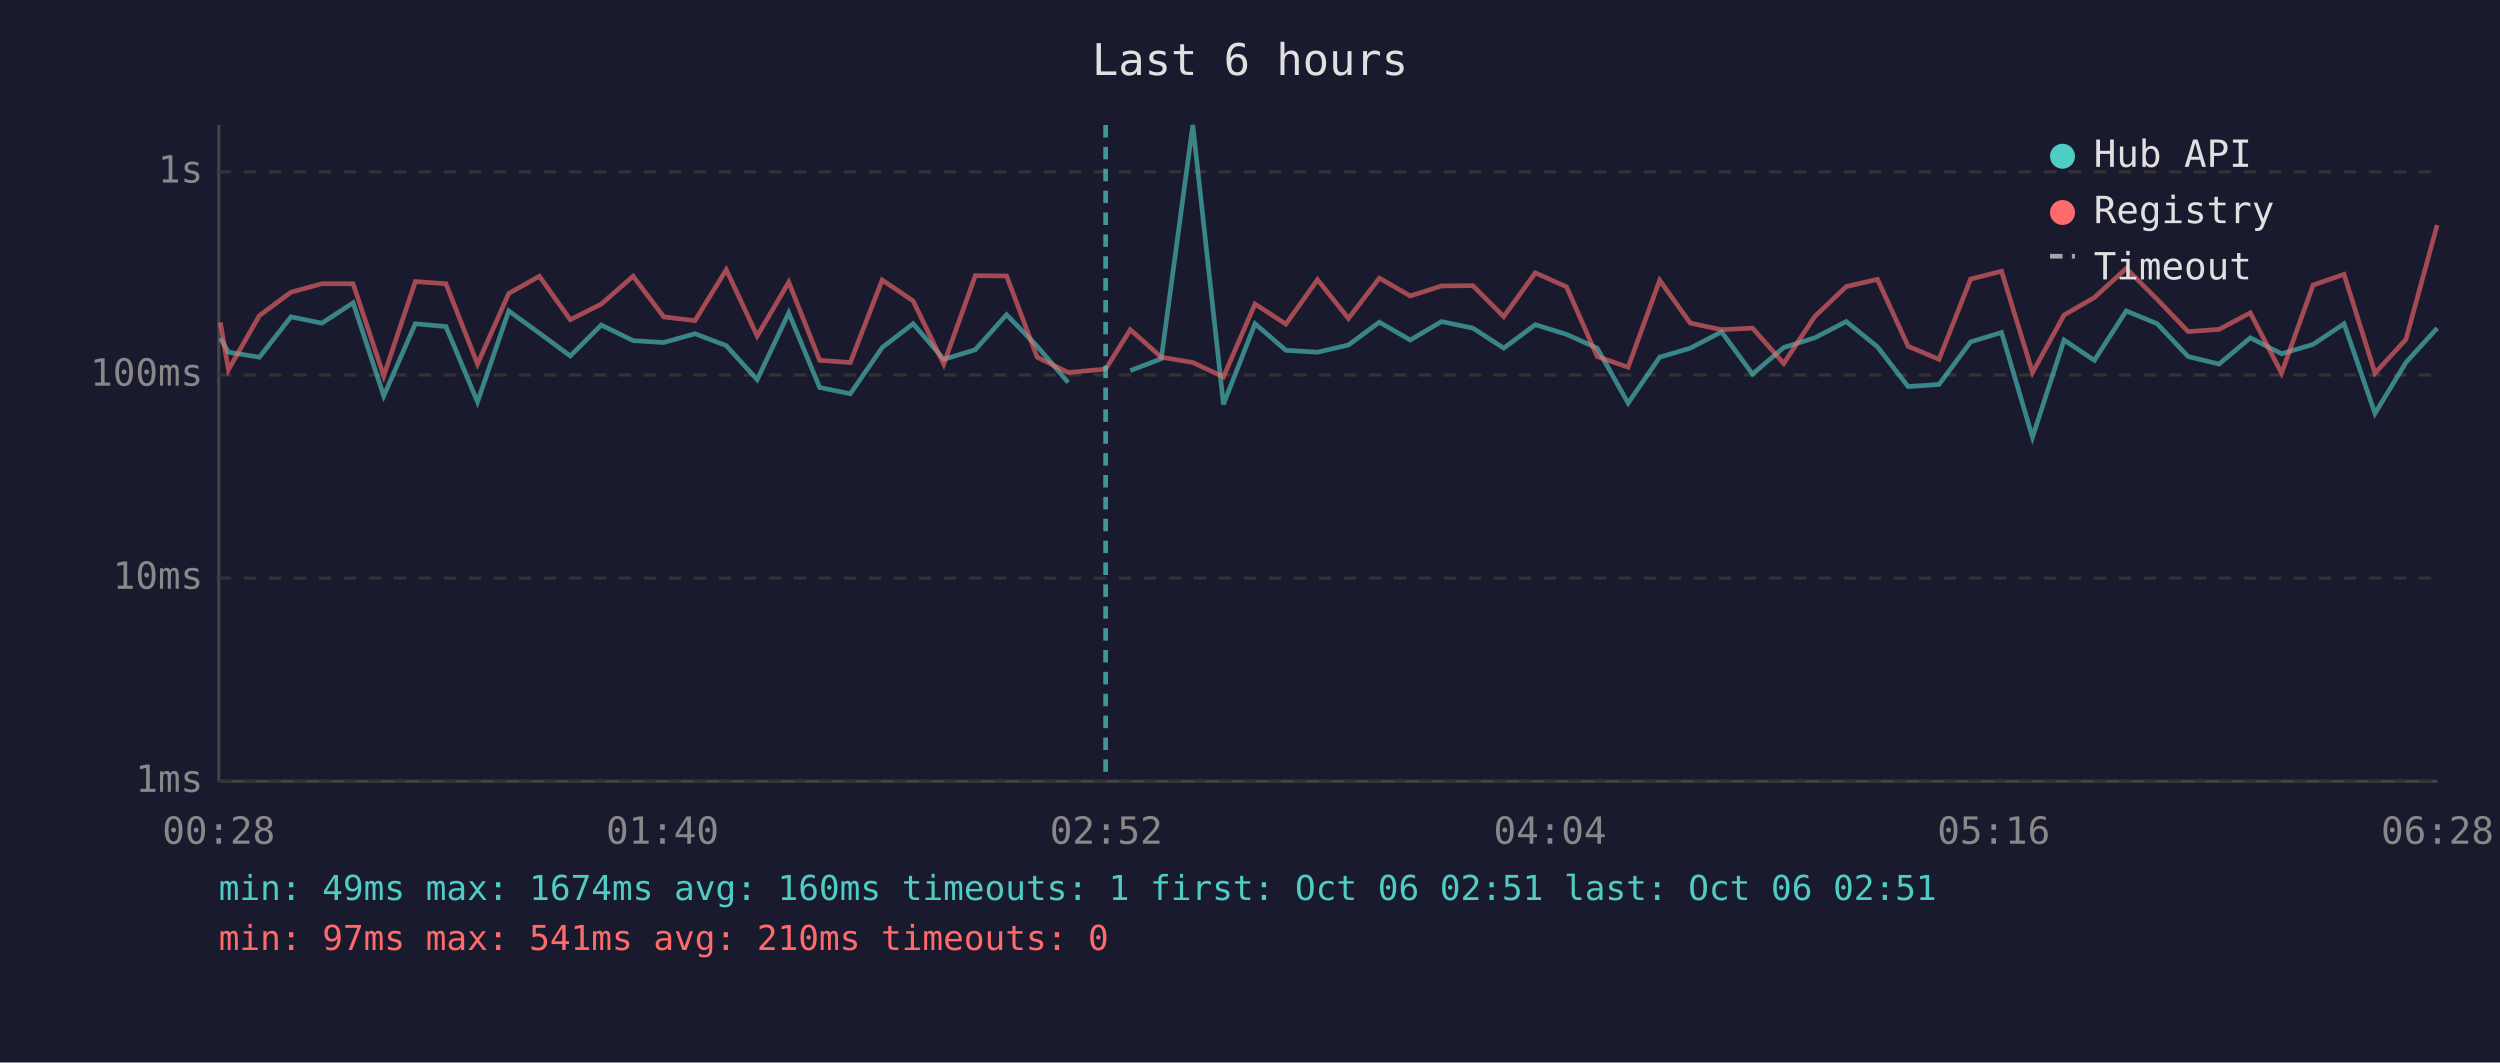
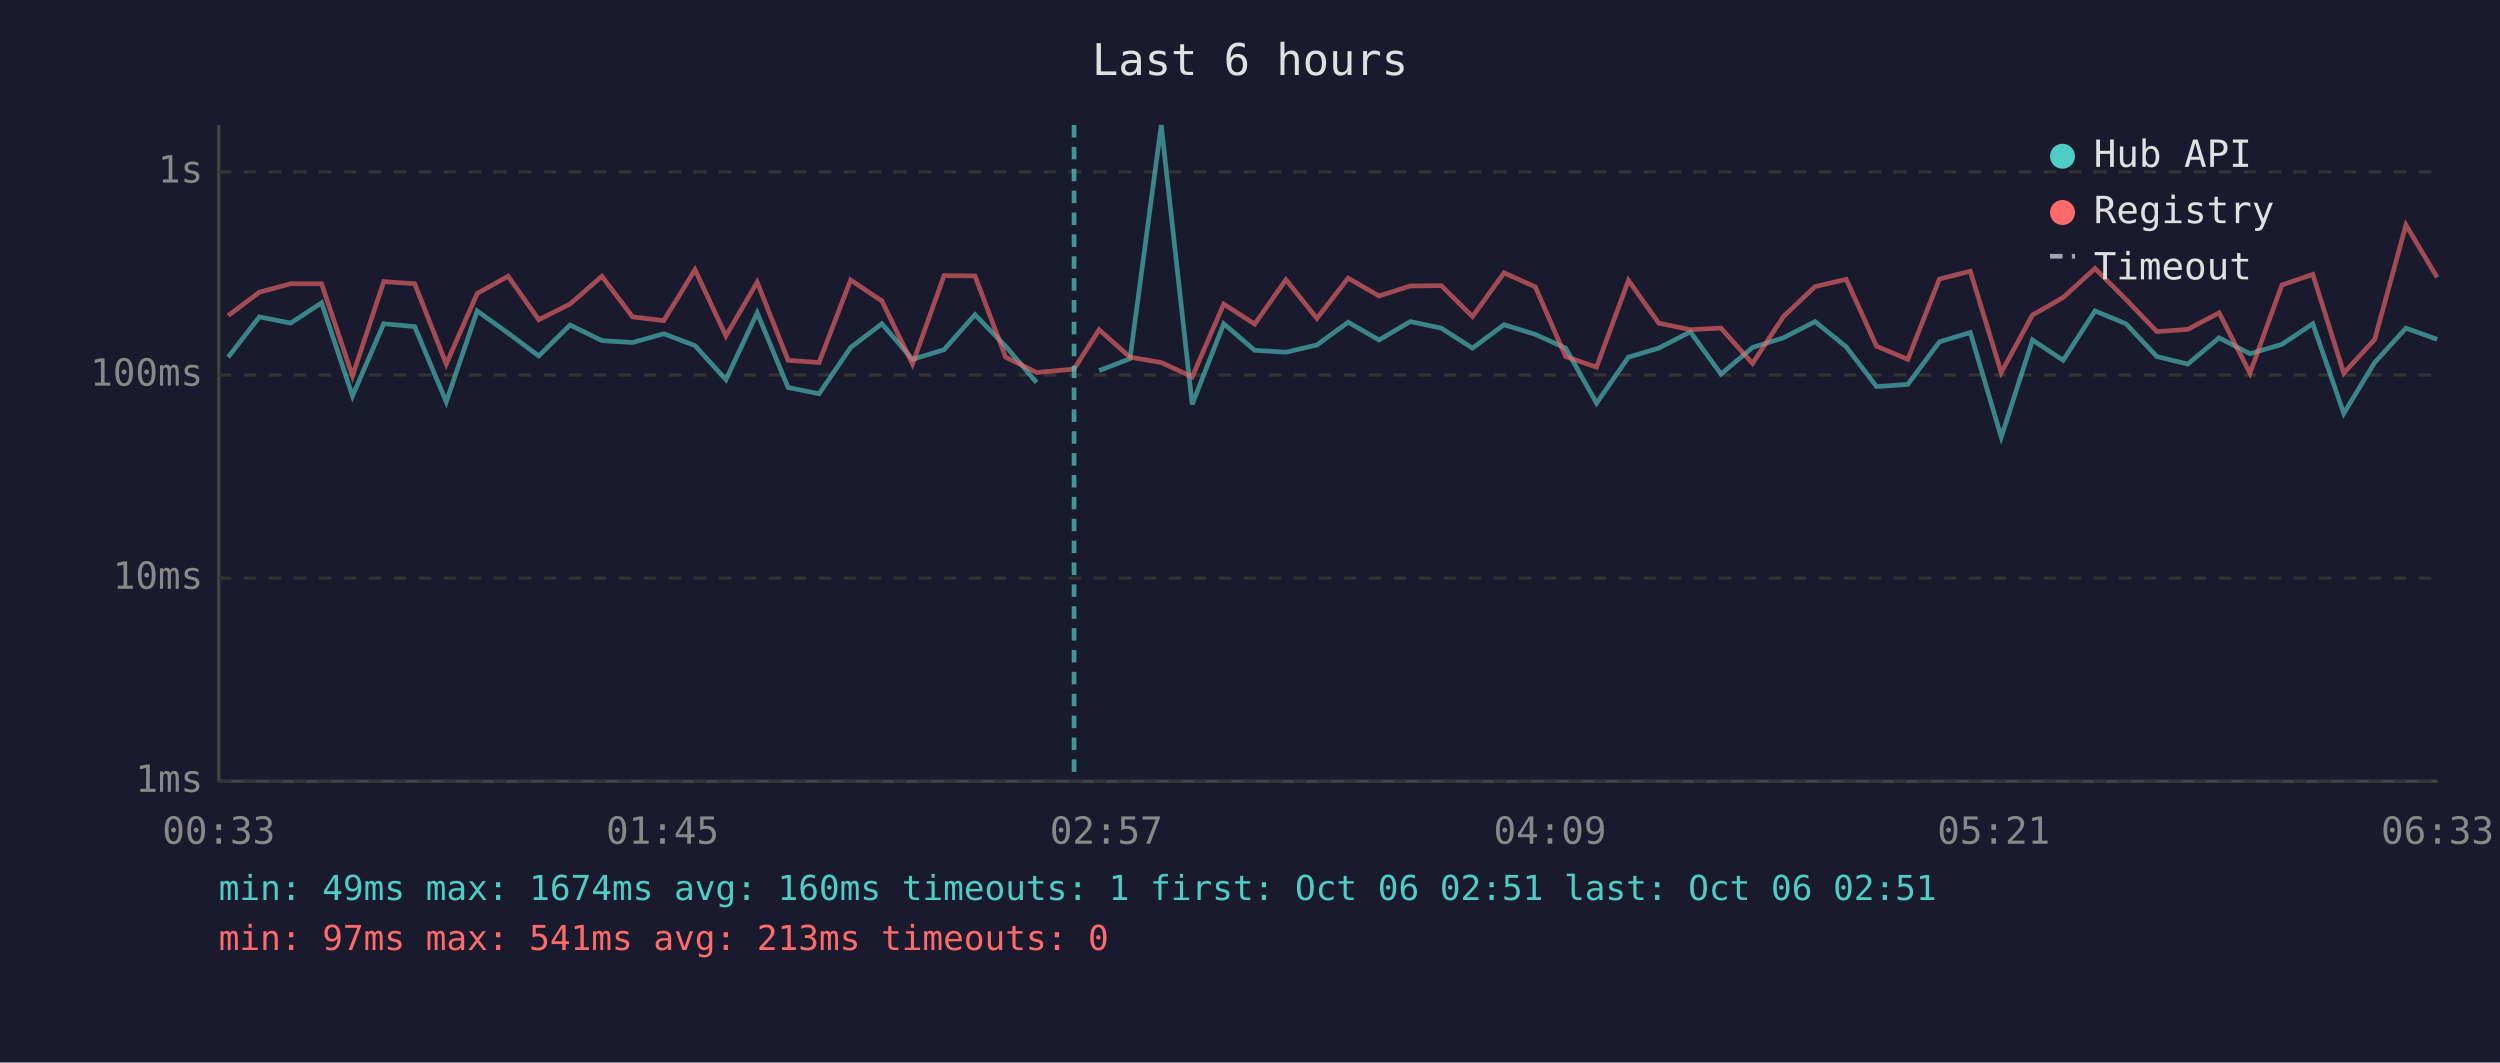
<svg xmlns="http://www.w3.org/2000/svg" viewBox="0 0 800 340" font-family="monospace" font-size="12">
  <rect width="800" height="340" fill="#1a1a2e" />
  <text x="400" y="24" fill="#e0e0e0" font-size="14" text-anchor="middle">Last 6 hours</text>
  <line x1="70" y1="40" x2="70" y2="250" stroke="#444" stroke-width="1" />
  <line x1="70" y1="250" x2="780" y2="250" stroke="#444" stroke-width="1" />
  <line x1="70" y1="250" x2="780" y2="250" stroke="#333" stroke-width="1" stroke-dasharray="4" />
  <text x="65" y="250" fill="#888" text-anchor="end" dominant-baseline="middle">1ms</text>
  <line x1="70" y1="185" x2="780" y2="185" stroke="#333" stroke-width="1" stroke-dasharray="4" />
  <text x="65" y="185" fill="#888" text-anchor="end" dominant-baseline="middle">10ms</text>
  <line x1="70" y1="120" x2="780" y2="120" stroke="#333" stroke-width="1" stroke-dasharray="4" />
  <text x="65" y="120" fill="#888" text-anchor="end" dominant-baseline="middle">100ms</text>
  <line x1="70" y1="55" x2="780" y2="55" stroke="#333" stroke-width="1" stroke-dasharray="4" />
  <text x="65" y="55" fill="#888" text-anchor="end" dominant-baseline="middle">1s</text>
-   <text x="70" y="270" fill="#888" text-anchor="middle">00:28</text>
-   <text x="212" y="270" fill="#888" text-anchor="middle">01:40</text>
-   <text x="354" y="270" fill="#888" text-anchor="middle">02:52</text>
-   <text x="496" y="270" fill="#888" text-anchor="middle">04:04</text>
-   <text x="638" y="270" fill="#888" text-anchor="middle">05:16</text>
-   <text x="780" y="270" fill="#888" text-anchor="middle">06:28</text>
-   <polyline points="70.5,108.2 73.1,112.7 83.0,114.3 93.1,101.4 103.0,103.4 113.0,96.9 122.8,126.7 132.9,103.6 142.7,104.5 152.8,128.6 162.8,99.5 172.6,106.6 182.5,113.9 192.4,104.0 202.6,109.0 212.4,109.6 222.4,106.8 232.4,110.6 242.3,121.5 252.4,100.1 262.3,124.0 272.1,126.0 282.3,111.2 292.2,103.6 302.0,115.0 312.1,111.9 322.1,100.7 331.9,110.8 341.8,122.4" fill="none" stroke="#4ecdc4" stroke-width="1.5" opacity="0.6" />
-   <polyline points="361.7,118.6 371.6,114.8 381.7,40.0 391.5,129.4 401.6,103.6 411.5,112.1 421.6,112.7 431.5,110.4 441.4,103.1 451.3,108.8 461.3,102.9 471.3,105.0 481.2,111.4 491.3,103.9 501.3,107.0 511.1,111.4 521.0,129.0 531.1,114.3 540.9,111.4 550.9,106.2 560.8,119.7 570.8,111.2 580.7,108.1 590.8,102.9 600.8,111.0 610.6,123.7 620.5,123.0 630.6,109.4 640.5,106.4 650.4,139.9 660.5,108.8 670.2,115.3 680.4,99.5 690.3,103.6 700.2,114.1 710.1,116.5 720.1,108.1 730.1,113.2 740.2,110.2 750.1,103.6 760.0,132.3 769.9,116.0 779.9,105.0" fill="none" stroke="#4ecdc4" stroke-width="1.5" opacity="0.6" />
-   <polyline points="70.5,103.2 73.1,118.3 83.0,101.0 93.1,93.5 103.0,90.8 113.0,90.8 122.8,120.3 132.9,90.1 142.7,90.8 152.8,116.5 162.8,93.9 172.6,88.4 182.5,102.3 192.4,97.3 202.6,88.4 212.4,101.4 222.4,102.6 232.4,86.3 242.3,107.5 252.4,90.3 262.3,115.3 272.1,116.0 282.3,89.6 292.2,96.3 302.0,116.5 312.1,88.2 322.1,88.3 331.9,114.3 341.8,119.2 353.8,118.1 361.7,105.5 371.6,114.3 381.7,116.0 391.5,120.6 401.6,97.3 411.5,103.7 421.6,89.5 431.5,101.9 441.4,89.0 451.3,94.7 461.3,91.5 471.3,91.4 481.2,101.3 491.3,87.3 501.3,91.8 511.1,114.1 521.0,117.5 531.1,89.7 540.9,103.4 550.9,105.5 560.8,105.0 570.8,116.3 580.7,101.3 590.8,91.7 600.8,89.4 610.6,110.8 620.5,115.0 630.6,89.3 640.5,86.8 650.4,119.2 660.5,100.8 670.2,95.2 680.4,85.9 690.3,95.8 700.2,106.1 710.1,105.4 720.1,100.1 730.1,119.4 740.2,91.2 750.1,87.8 760.0,119.4 769.9,108.6 779.9,72.0" fill="none" stroke="#ff6b6b" stroke-width="1.5" opacity="0.6" />
-   <line x1="353.8" y1="40" x2="353.8" y2="250" stroke="#4ecdc4" stroke-width="1.5" stroke-dasharray="4,3" opacity="0.7" />
+   <text x="70" y="270" fill="#888" text-anchor="middle">00:33</text>
+   <text x="212" y="270" fill="#888" text-anchor="middle">01:45</text>
+   <text x="354" y="270" fill="#888" text-anchor="middle">02:57</text>
+   <text x="496" y="270" fill="#888" text-anchor="middle">04:09</text>
+   <text x="638" y="270" fill="#888" text-anchor="middle">05:21</text>
+   <text x="780" y="270" fill="#888" text-anchor="middle">06:33</text>
+   <polyline points="73.0,114.3 83.0,101.4 93.0,103.4 102.9,96.9 112.8,126.7 122.8,103.6 132.7,104.5 142.8,128.6 152.7,99.5 162.6,106.6 172.4,113.9 182.4,104.0 192.6,109.0 202.4,109.6 212.4,106.8 222.4,110.6 232.3,121.5 242.3,100.1 252.2,124.0 262.1,126.0 272.2,111.2 282.2,103.6 292.0,115.0 302.1,111.9 312.0,100.7 321.8,110.8 331.7,122.4" fill="none" stroke="#4ecdc4" stroke-width="1.5" opacity="0.6" />
+   <polyline points="351.7,118.6 361.6,114.8 371.6,40.0 381.5,129.4 391.6,103.6 401.5,112.1 411.5,112.7 421.4,110.4 431.4,103.1 441.3,108.8 451.3,102.9 461.2,105.0 471.2,111.4 481.3,103.9 491.3,107.0 501.0,111.4 510.9,129.0 521.1,114.3 530.8,111.4 540.9,106.2 550.7,119.7 560.8,111.2 570.7,108.1 580.8,102.9 590.8,111.0 600.5,123.7 610.5,123.0 620.6,109.4 630.5,106.4 640.4,139.9 650.4,108.8 660.2,115.3 670.4,99.5 680.3,103.6 690.2,114.1 700.1,116.5 710.1,108.1 720.0,113.2 730.2,110.2 740.1,103.6 750.0,132.3 759.9,116.0 769.9,105.0 779.9,108.6" fill="none" stroke="#4ecdc4" stroke-width="1.5" opacity="0.6" />
+   <polyline points="73.0,101.0 83.0,93.5 93.0,90.8 102.9,90.8 112.8,120.3 122.8,90.1 132.7,90.8 142.8,116.5 152.7,93.9 162.6,88.4 172.4,102.3 182.4,97.3 192.6,88.4 202.4,101.4 212.4,102.6 222.4,86.3 232.3,107.5 242.3,90.3 252.2,115.3 262.1,116.0 272.2,89.6 282.2,96.3 292.0,116.5 302.1,88.2 312.0,88.3 321.8,114.3 331.7,119.2 343.7,118.1 351.7,105.5 361.6,114.3 371.6,116.0 381.5,120.6 391.6,97.3 401.5,103.7 411.5,89.5 421.4,101.9 431.4,89.0 441.3,94.7 451.3,91.5 461.2,91.4 471.2,101.3 481.3,87.3 491.3,91.8 501.0,114.1 510.9,117.5 521.1,89.7 530.8,103.4 540.9,105.5 550.7,105.0 560.8,116.3 570.7,101.3 580.8,91.7 590.8,89.4 600.5,110.8 610.5,115.0 620.6,89.3 630.5,86.8 640.4,119.2 650.4,100.8 660.2,95.2 670.4,85.9 680.3,95.8 690.2,106.1 700.1,105.4 710.1,100.1 720.0,119.4 730.2,91.2 740.1,87.8 750.0,119.4 759.9,108.6 769.9,72.0 779.9,88.8" fill="none" stroke="#ff6b6b" stroke-width="1.5" opacity="0.6" />
+   <line x1="343.7" y1="40" x2="343.7" y2="250" stroke="#4ecdc4" stroke-width="1.5" stroke-dasharray="4,3" opacity="0.7" />
  <circle cx="660" cy="50" r="4" fill="#4ecdc4" />
  <text x="670" y="50" fill="#e0e0e0" dominant-baseline="middle">Hub API</text>
  <circle cx="660" cy="68" r="4" fill="#ff6b6b" />
  <text x="670" y="68" fill="#e0e0e0" dominant-baseline="middle">Registry</text>
  <line x1="656" y1="82" x2="664" y2="82" stroke="#e0e0e0" stroke-width="1.5" stroke-dasharray="4,3" opacity="0.7" />
  <text x="670" y="86" fill="#e0e0e0" dominant-baseline="middle">Timeout</text>
  <text x="70" y="288" fill="#4ecdc4" font-size="11">min: 49ms  max: 1674ms  avg: 160ms  timeouts: 1  first: Oct 06 02:51  last: Oct 06 02:51</text>
-   <text x="70" y="304" fill="#ff6b6b" font-size="11">min: 97ms  max: 541ms  avg: 210ms  timeouts: 0</text>
+   <text x="70" y="304" fill="#ff6b6b" font-size="11">min: 97ms  max: 541ms  avg: 213ms  timeouts: 0</text>
</svg>
